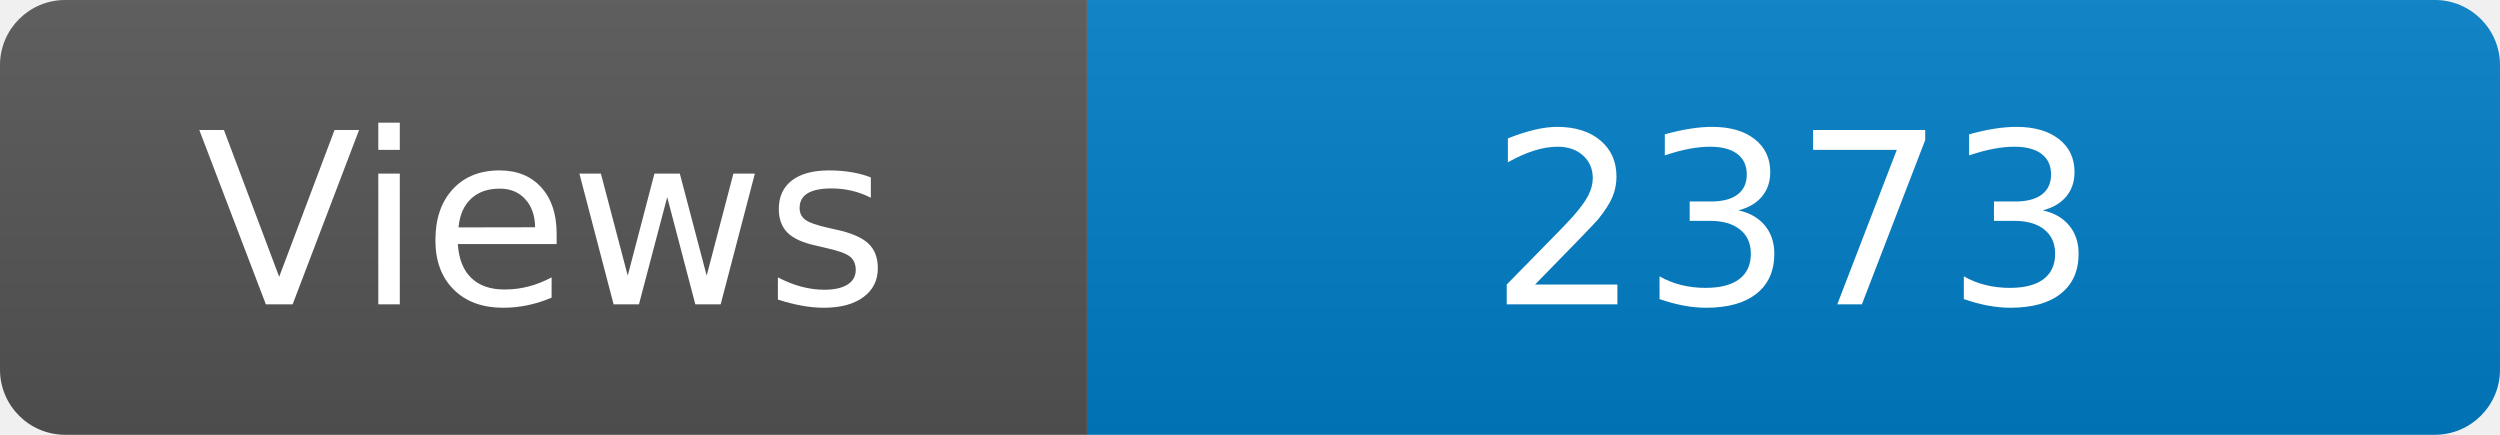
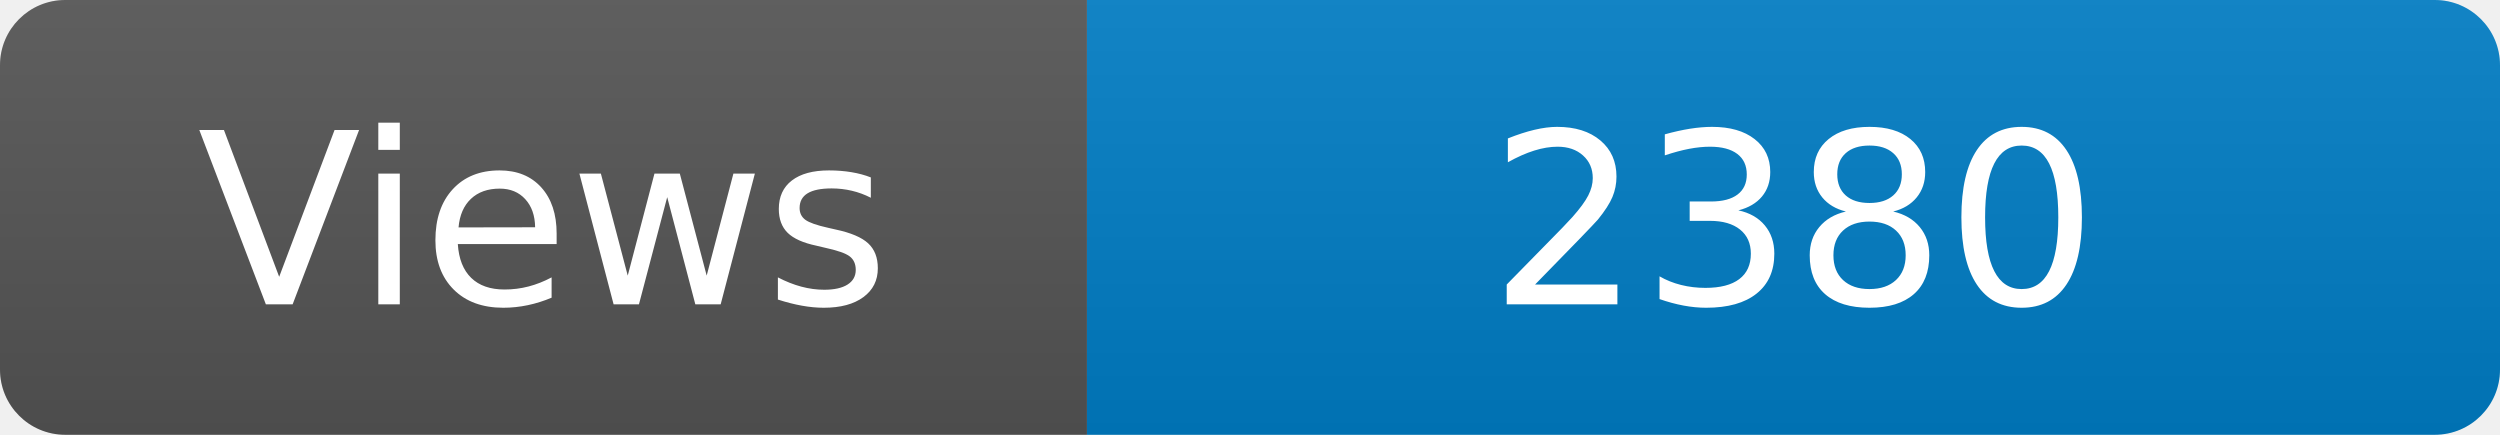
<svg xmlns="http://www.w3.org/2000/svg" width="115" height="20" role="img" aria-label="Maintained?: yes">
  <linearGradient id="s" x2="0" y2="100%">
    <stop offset="0" stop-color="#bbb" stop-opacity=".1" />
    <stop offset="1" stop-opacity=".1" />
  </linearGradient>
  <clipPath id="r">
    <rect width="115" height="20" rx="3" fill="#fff" />
  </clipPath>
  <g clip-path="url(#r)">
    <rect width="50" height="20" fill="#555" />
    <rect x="50" width="160" height="20" fill="#007ec6" />
    <rect width="115" height="20" fill="url(#s)" />
  </g>
  <g fill="#fff" text-anchor="middle" font-family="Verdana,Geneva,DejaVu Sans,sans-serif" font-size="110">
    <text x="250" y="140" transform="scale(.1)" fill="#fff">Views</text>
-     <text x="825" y="140" transform="scale(.1)" fill="#fff">2373</text>
+     <text x="825" y="140" transform="scale(.1)" fill="#fff">2380</text>
  </g>
</svg>
